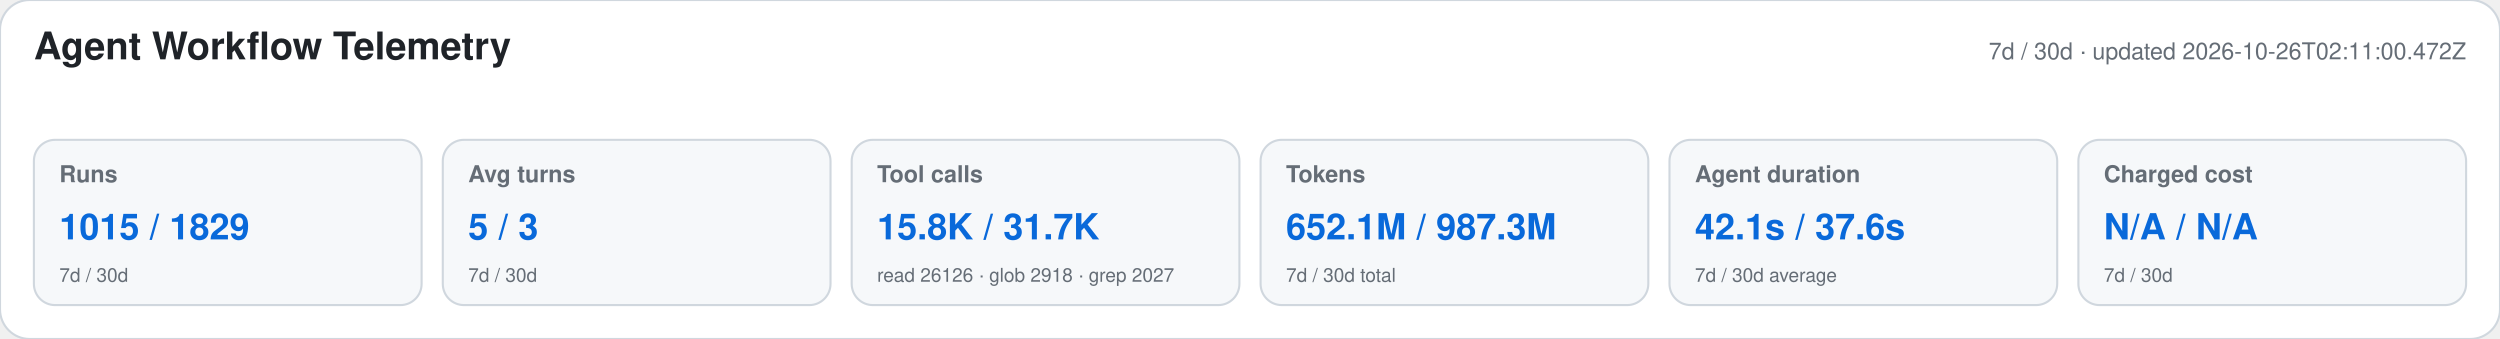
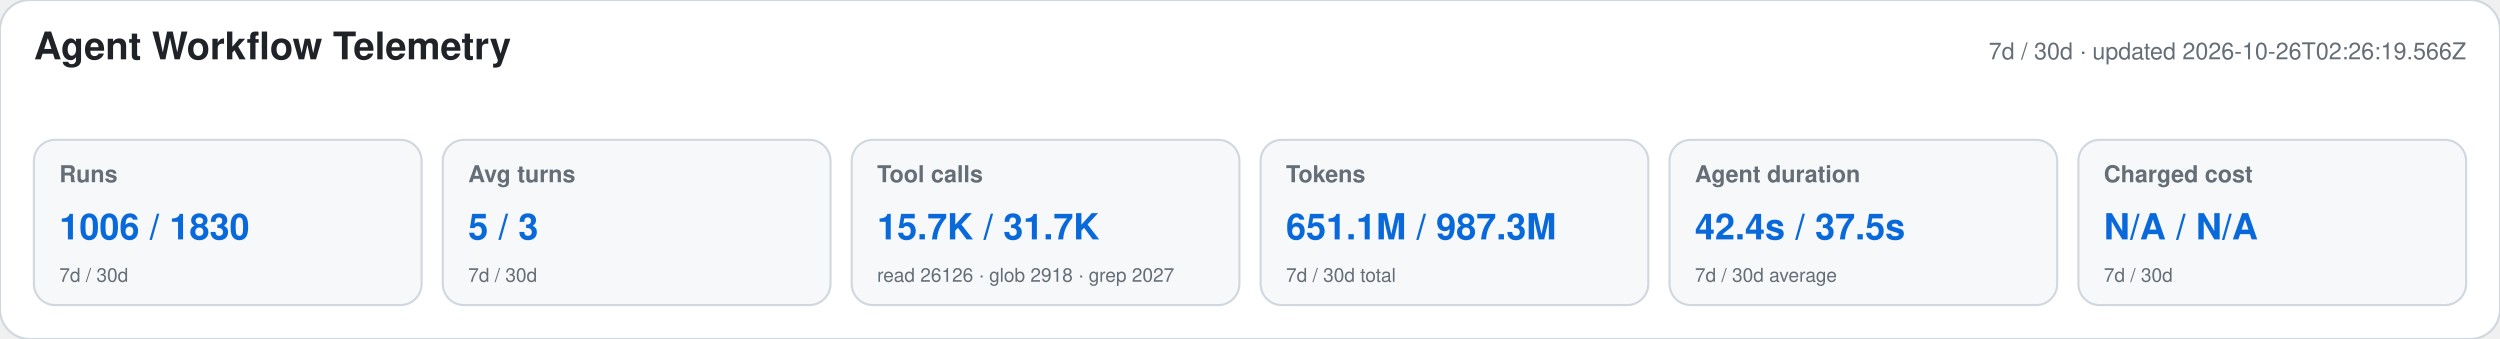
<svg xmlns="http://www.w3.org/2000/svg" width="1180" height="160" viewBox="0 0 1180 160" role="img" aria-labelledby="title desc">
  <style>text{font-family:-apple-system,BlinkMacSystemFont,"Segoe UI",Helvetica,Arial,sans-serif}.heading{font-size:18px;font-weight:650;fill:#1f2328}.meta,.label,.secondary{fill:#656d76}.meta,.label{font-size:11px}.label{font-weight:600}.primary{font-size:17px;font-weight:700;fill:#0969da}.secondary{font-size:9px}</style>
  <rect width="1180" height="160" rx="14" fill="#ffffff" stroke="#d0d7de" />
  <text x="16" y="28" class="heading">Agent Workflow Telemetry</text>
-   <text x="1164" y="28" text-anchor="end" class="meta">7d / 30d · updated 2026-10-26T02:11:00.472Z</text>
+   <text x="1164" y="28" text-anchor="end" class="meta">7d / 30d · updated 2026-10-26T02:26:19.566Z</text>
  <g>
    <rect x="16" y="66" width="183" height="78" rx="10" fill="#f6f8fa" stroke="#d0d7de" />
    <text x="28" y="86" class="label">Runs</text>
-     <text x="28" y="113" class="primary">1015 / 1829</text>
+     <text x="28" y="113" class="primary">1006 / 1830</text>
    <text x="28" y="133" class="secondary">7d / 30d</text>
  </g>
  <g>
    <rect x="209" y="66" width="183" height="78" rx="10" fill="#f6f8fa" stroke="#d0d7de" />
    <text x="221" y="86" class="label">Avg turns</text>
    <text x="221" y="113" class="primary">5 / 3</text>
    <text x="221" y="133" class="secondary">7d / 30d</text>
  </g>
  <g>
    <rect x="402" y="66" width="183" height="78" rx="10" fill="#f6f8fa" stroke="#d0d7de" />
    <text x="414" y="86" class="label">Tool calls</text>
-     <text x="414" y="113" class="primary">15.8K / 31.7K</text>
+     <text x="414" y="113" class="primary">15.7K / 31.7K</text>
    <text x="414" y="133" class="secondary">read 26126 · glob 2918 · grep 2027</text>
  </g>
  <g>
    <rect x="595" y="66" width="183" height="78" rx="10" fill="#f6f8fa" stroke="#d0d7de" />
    <text x="607" y="86" class="label">Tokens</text>
-     <text x="607" y="113" class="primary">652.1M / 987.3M</text>
+     <text x="607" y="113" class="primary">651.1M / 987.3M</text>
    <text x="607" y="133" class="secondary">7d / 30d total</text>
  </g>
  <g>
    <rect x="788" y="66" width="183" height="78" rx="10" fill="#f6f8fa" stroke="#d0d7de" />
    <text x="800" y="86" class="label">Agent duration</text>
-     <text x="800" y="113" class="primary">42.1s / 37.6s</text>
+     <text x="800" y="113" class="primary">42.4s / 37.5s</text>
    <text x="800" y="133" class="secondary">7d / 30d average</text>
  </g>
  <g>
    <rect x="981" y="66" width="183" height="78" rx="10" fill="#f6f8fa" stroke="#d0d7de" />
    <text x="993" y="86" class="label">Charged cost</text>
    <text x="993" y="113" class="primary">N/A / N/A</text>
    <text x="993" y="133" class="secondary">7d / 30d</text>
  </g>
</svg>
